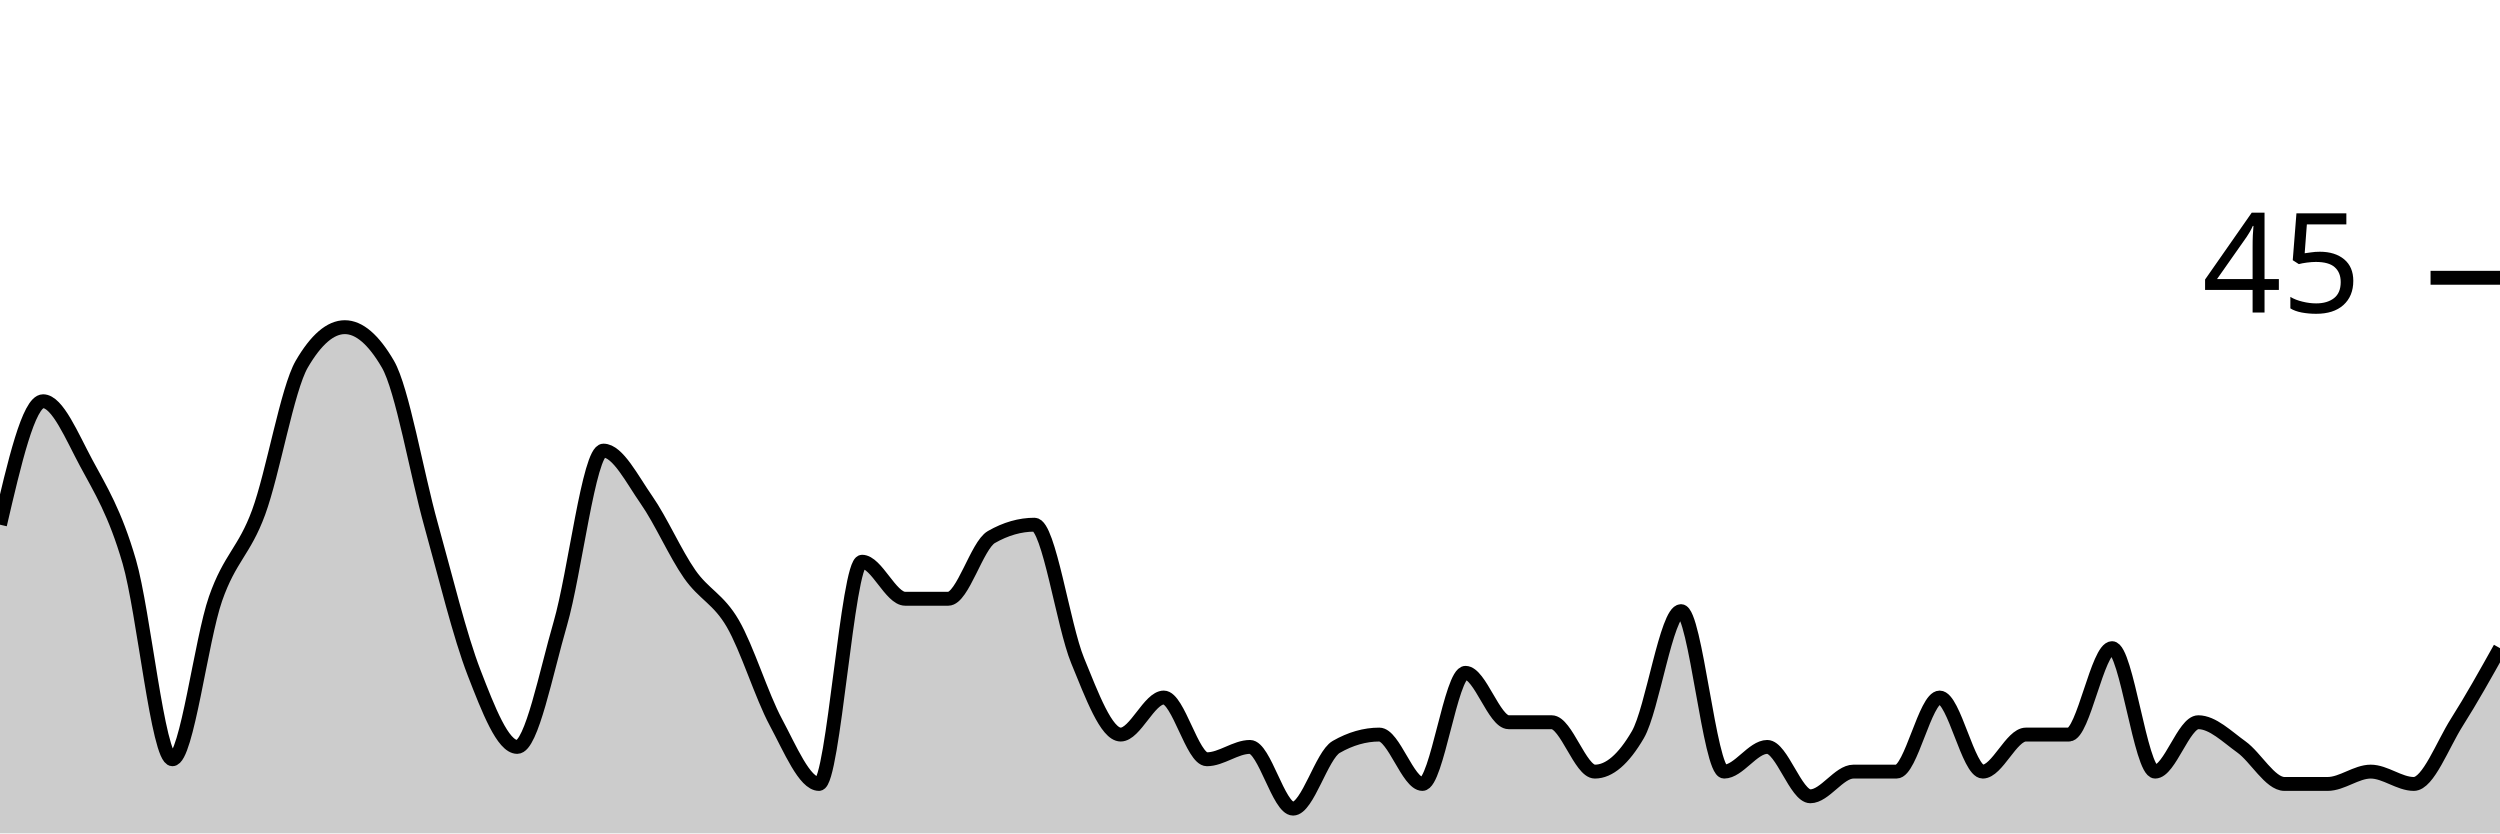
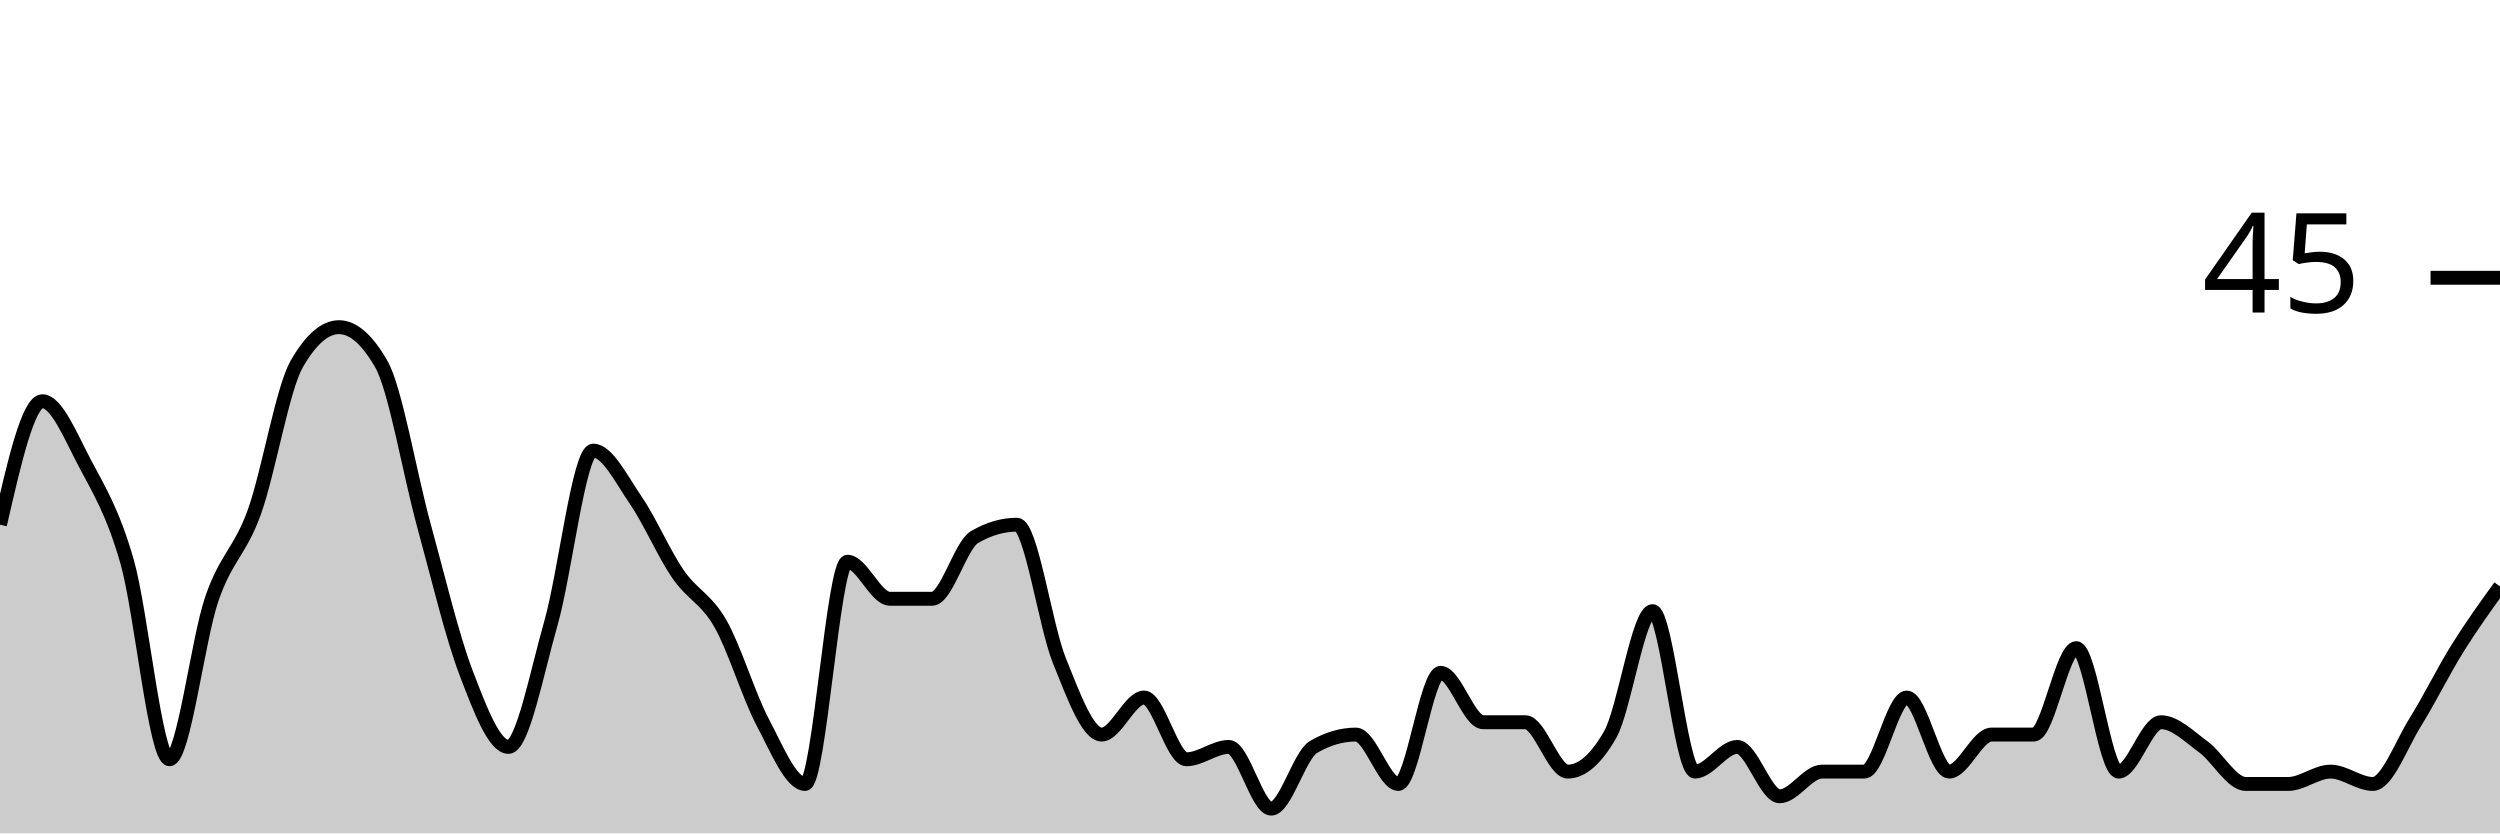
<svg xmlns="http://www.w3.org/2000/svg" viewBox="0 0 180 60">
  <g transform="translate(0,20)">
-     <path class="area" fill="rgba(0, 0, 0, 0.2)" d="M0,17.778C1.034,13.333,2.069,8.889,3.103,8.889C4.138,8.889,5.172,11.407,6.207,13.333C7.241,15.259,8.276,16.889,9.31,20.444C10.345,24,11.379,34.667,12.414,34.667C13.448,34.667,14.483,26.074,15.517,23.111C16.552,20.148,17.586,19.704,18.621,16.889C19.655,14.074,20.69,8,21.724,6.222C22.759,4.444,23.793,3.556,24.828,3.556C25.862,3.556,26.897,4.444,27.931,6.222C28.966,8,30,14.074,31.034,17.778C32.069,21.481,33.103,25.778,34.138,28.444C35.172,31.111,36.207,33.778,37.241,33.778C38.276,33.778,39.31,28.444,40.345,24.889C41.379,21.333,42.414,12.444,43.448,12.444C44.483,12.444,45.517,14.519,46.552,16C47.586,17.481,48.621,19.852,49.655,21.333C50.69,22.815,51.724,23.111,52.759,24.889C53.793,26.667,54.828,30.074,55.862,32C56.897,33.926,57.931,36.444,58.966,36.444C60,36.444,61.034,20.444,62.069,20.444C63.103,20.444,64.138,23.111,65.172,23.111C66.207,23.111,67.241,23.111,68.276,23.111C69.31,23.111,70.345,19.259,71.379,18.667C72.414,18.074,73.448,17.778,74.483,17.778C75.517,17.778,76.552,25.037,77.586,27.556C78.621,30.074,79.655,32.889,80.69,32.889C81.724,32.889,82.759,30.222,83.793,30.222C84.828,30.222,85.862,34.667,86.897,34.667C87.931,34.667,88.966,33.778,90,33.778C91.034,33.778,92.069,38.222,93.103,38.222C94.138,38.222,95.172,34.37,96.207,33.778C97.241,33.185,98.276,32.889,99.31,32.889C100.345,32.889,101.379,36.444,102.414,36.444C103.448,36.444,104.483,28.444,105.517,28.444C106.552,28.444,107.586,32,108.621,32C109.655,32,110.69,32,111.724,32C112.759,32,113.793,35.556,114.828,35.556C115.862,35.556,116.897,34.667,117.931,32.889C118.966,31.111,120,24,121.034,24C122.069,24,123.103,35.556,124.138,35.556C125.172,35.556,126.207,33.778,127.241,33.778C128.276,33.778,129.31,37.333,130.345,37.333C131.379,37.333,132.414,35.556,133.448,35.556C134.483,35.556,135.517,35.556,136.552,35.556C137.586,35.556,138.621,30.222,139.655,30.222C140.69,30.222,141.724,35.556,142.759,35.556C143.793,35.556,144.828,32.889,145.862,32.889C146.897,32.889,147.931,32.889,148.966,32.889C150,32.889,151.034,26.667,152.069,26.667C153.103,26.667,154.138,35.556,155.172,35.556C156.207,35.556,157.241,32,158.276,32C159.31,32,160.345,33.037,161.379,33.778C162.414,34.519,163.448,36.444,164.483,36.444C165.517,36.444,166.552,36.444,167.586,36.444C168.621,36.444,169.655,35.556,170.69,35.556C171.724,35.556,172.759,36.444,173.793,36.444C174.828,36.444,175.862,33.63,176.897,32C177.931,30.37,178.966,28.519,180,26.667L180,40C178.966,40,177.931,40,176.897,40C175.862,40,174.828,40,173.793,40C172.759,40,171.724,40,170.69,40C169.655,40,168.621,40,167.586,40C166.552,40,165.517,40,164.483,40C163.448,40,162.414,40,161.379,40C160.345,40,159.31,40,158.276,40C157.241,40,156.207,40,155.172,40C154.138,40,153.103,40,152.069,40C151.034,40,150,40,148.966,40C147.931,40,146.897,40,145.862,40C144.828,40,143.793,40,142.759,40C141.724,40,140.69,40,139.655,40C138.621,40,137.586,40,136.552,40C135.517,40,134.483,40,133.448,40C132.414,40,131.379,40,130.345,40C129.31,40,128.276,40,127.241,40C126.207,40,125.172,40,124.138,40C123.103,40,122.069,40,121.034,40C120,40,118.966,40,117.931,40C116.897,40,115.862,40,114.828,40C113.793,40,112.759,40,111.724,40C110.69,40,109.655,40,108.621,40C107.586,40,106.552,40,105.517,40C104.483,40,103.448,40,102.414,40C101.379,40,100.345,40,99.31,40C98.276,40,97.241,40,96.207,40C95.172,40,94.138,40,93.103,40C92.069,40,91.034,40,90,40C88.966,40,87.931,40,86.897,40C85.862,40,84.828,40,83.793,40C82.759,40,81.724,40,80.69,40C79.655,40,78.621,40,77.586,40C76.552,40,75.517,40,74.483,40C73.448,40,72.414,40,71.379,40C70.345,40,69.31,40,68.276,40C67.241,40,66.207,40,65.172,40C64.138,40,63.103,40,62.069,40C61.034,40,60,40,58.966,40C57.931,40,56.897,40,55.862,40C54.828,40,53.793,40,52.759,40C51.724,40,50.69,40,49.655,40C48.621,40,47.586,40,46.552,40C45.517,40,44.483,40,43.448,40C42.414,40,41.379,40,40.345,40C39.31,40,38.276,40,37.241,40C36.207,40,35.172,40,34.138,40C33.103,40,32.069,40,31.034,40C30,40,28.966,40,27.931,40C26.897,40,25.862,40,24.828,40C23.793,40,22.759,40,21.724,40C20.69,40,19.655,40,18.621,40C17.586,40,16.552,40,15.517,40C14.483,40,13.448,40,12.414,40C11.379,40,10.345,40,9.31,40C8.276,40,7.241,40,6.207,40C5.172,40,4.138,40,3.103,40C2.069,40,1.034,40,0,40Z" />
-     <path class="line" stroke="black" fill="none" d="M0,17.778C1.034,13.333,2.069,8.889,3.103,8.889C4.138,8.889,5.172,11.407,6.207,13.333C7.241,15.259,8.276,16.889,9.31,20.444C10.345,24,11.379,34.667,12.414,34.667C13.448,34.667,14.483,26.074,15.517,23.111C16.552,20.148,17.586,19.704,18.621,16.889C19.655,14.074,20.69,8,21.724,6.222C22.759,4.444,23.793,3.556,24.828,3.556C25.862,3.556,26.897,4.444,27.931,6.222C28.966,8,30,14.074,31.034,17.778C32.069,21.481,33.103,25.778,34.138,28.444C35.172,31.111,36.207,33.778,37.241,33.778C38.276,33.778,39.31,28.444,40.345,24.889C41.379,21.333,42.414,12.444,43.448,12.444C44.483,12.444,45.517,14.519,46.552,16C47.586,17.481,48.621,19.852,49.655,21.333C50.69,22.815,51.724,23.111,52.759,24.889C53.793,26.667,54.828,30.074,55.862,32C56.897,33.926,57.931,36.444,58.966,36.444C60,36.444,61.034,20.444,62.069,20.444C63.103,20.444,64.138,23.111,65.172,23.111C66.207,23.111,67.241,23.111,68.276,23.111C69.31,23.111,70.345,19.259,71.379,18.667C72.414,18.074,73.448,17.778,74.483,17.778C75.517,17.778,76.552,25.037,77.586,27.556C78.621,30.074,79.655,32.889,80.69,32.889C81.724,32.889,82.759,30.222,83.793,30.222C84.828,30.222,85.862,34.667,86.897,34.667C87.931,34.667,88.966,33.778,90,33.778C91.034,33.778,92.069,38.222,93.103,38.222C94.138,38.222,95.172,34.37,96.207,33.778C97.241,33.185,98.276,32.889,99.31,32.889C100.345,32.889,101.379,36.444,102.414,36.444C103.448,36.444,104.483,28.444,105.517,28.444C106.552,28.444,107.586,32,108.621,32C109.655,32,110.69,32,111.724,32C112.759,32,113.793,35.556,114.828,35.556C115.862,35.556,116.897,34.667,117.931,32.889C118.966,31.111,120,24,121.034,24C122.069,24,123.103,35.556,124.138,35.556C125.172,35.556,126.207,33.778,127.241,33.778C128.276,33.778,129.31,37.333,130.345,37.333C131.379,37.333,132.414,35.556,133.448,35.556C134.483,35.556,135.517,35.556,136.552,35.556C137.586,35.556,138.621,30.222,139.655,30.222C140.69,30.222,141.724,35.556,142.759,35.556C143.793,35.556,144.828,32.889,145.862,32.889C146.897,32.889,147.931,32.889,148.966,32.889C150,32.889,151.034,26.667,152.069,26.667C153.103,26.667,154.138,35.556,155.172,35.556C156.207,35.556,157.241,32,158.276,32C159.31,32,160.345,33.037,161.379,33.778C162.414,34.519,163.448,36.444,164.483,36.444C165.517,36.444,166.552,36.444,167.586,36.444C168.621,36.444,169.655,35.556,170.69,35.556C171.724,35.556,172.759,36.444,173.793,36.444C174.828,36.444,175.862,33.63,176.897,32C177.931,30.37,178.966,28.519,180,26.667" />
+     <path class="area" fill="rgba(0, 0, 0, 0.2)" d="M0,17.778C1.017,13.333,2.034,8.889,3.051,8.889C4.068,8.889,5.085,11.407,6.102,13.333C7.119,15.259,8.136,16.889,9.153,20.444C10.169,24,11.186,34.667,12.203,34.667C13.22,34.667,14.237,26.074,15.254,23.111C16.271,20.148,17.288,19.704,18.305,16.889C19.322,14.074,20.339,8,21.356,6.222C22.373,4.444,23.39,3.556,24.407,3.556C25.424,3.556,26.441,4.444,27.458,6.222C28.475,8,29.492,14.074,30.508,17.778C31.525,21.481,32.542,25.778,33.559,28.444C34.576,31.111,35.593,33.778,36.61,33.778C37.627,33.778,38.644,28.444,39.661,24.889C40.678,21.333,41.695,12.444,42.712,12.444C43.729,12.444,44.746,14.519,45.763,16C46.78,17.481,47.797,19.852,48.814,21.333C49.831,22.815,50.847,23.111,51.864,24.889C52.881,26.667,53.898,30.074,54.915,32C55.932,33.926,56.949,36.444,57.966,36.444C58.983,36.444,60,20.444,61.017,20.444C62.034,20.444,63.051,23.111,64.068,23.111C65.085,23.111,66.102,23.111,67.119,23.111C68.136,23.111,69.153,19.259,70.169,18.667C71.186,18.074,72.203,17.778,73.22,17.778C74.237,17.778,75.254,25.037,76.271,27.556C77.288,30.074,78.305,32.889,79.322,32.889C80.339,32.889,81.356,30.222,82.373,30.222C83.39,30.222,84.407,34.667,85.424,34.667C86.441,34.667,87.458,33.778,88.475,33.778C89.492,33.778,90.508,38.222,91.525,38.222C92.542,38.222,93.559,34.37,94.576,33.778C95.593,33.185,96.61,32.889,97.627,32.889C98.644,32.889,99.661,36.444,100.678,36.444C101.695,36.444,102.712,28.444,103.729,28.444C104.746,28.444,105.763,32,106.78,32C107.797,32,108.814,32,109.831,32C110.847,32,111.864,35.556,112.881,35.556C113.898,35.556,114.915,34.667,115.932,32.889C116.949,31.111,117.966,24,118.983,24C120,24,121.017,35.556,122.034,35.556C123.051,35.556,124.068,33.778,125.085,33.778C126.102,33.778,127.119,37.333,128.136,37.333C129.153,37.333,130.169,35.556,131.186,35.556C132.203,35.556,133.22,35.556,134.237,35.556C135.254,35.556,136.271,30.222,137.288,30.222C138.305,30.222,139.322,35.556,140.339,35.556C141.356,35.556,142.373,32.889,143.39,32.889C144.407,32.889,145.424,32.889,146.441,32.889C147.458,32.889,148.475,26.667,149.492,26.667C150.508,26.667,151.525,35.556,152.542,35.556C153.559,35.556,154.576,32,155.593,32C156.61,32,157.627,33.037,158.644,33.778C159.661,34.519,160.678,36.444,161.695,36.444C162.712,36.444,163.729,36.444,164.746,36.444C165.763,36.444,166.78,35.556,167.797,35.556C168.814,35.556,169.831,36.444,170.847,36.444C171.864,36.444,172.881,33.63,173.898,32C174.915,30.37,175.932,28.296,176.949,26.667C177.966,25.037,178.983,23.63,180,22.222L180,40C178.983,40,177.966,40,176.949,40C175.932,40,174.915,40,173.898,40C172.881,40,171.864,40,170.847,40C169.831,40,168.814,40,167.797,40C166.78,40,165.763,40,164.746,40C163.729,40,162.712,40,161.695,40C160.678,40,159.661,40,158.644,40C157.627,40,156.61,40,155.593,40C154.576,40,153.559,40,152.542,40C151.525,40,150.508,40,149.492,40C148.475,40,147.458,40,146.441,40C145.424,40,144.407,40,143.39,40C142.373,40,141.356,40,140.339,40C139.322,40,138.305,40,137.288,40C136.271,40,135.254,40,134.237,40C133.22,40,132.203,40,131.186,40C130.169,40,129.153,40,128.136,40C127.119,40,126.102,40,125.085,40C124.068,40,123.051,40,122.034,40C121.017,40,120,40,118.983,40C117.966,40,116.949,40,115.932,40C114.915,40,113.898,40,112.881,40C111.864,40,110.847,40,109.831,40C108.814,40,107.797,40,106.78,40C105.763,40,104.746,40,103.729,40C102.712,40,101.695,40,100.678,40C99.661,40,98.644,40,97.627,40C96.61,40,95.593,40,94.576,40C93.559,40,92.542,40,91.525,40C90.508,40,89.492,40,88.475,40C87.458,40,86.441,40,85.424,40C84.407,40,83.39,40,82.373,40C81.356,40,80.339,40,79.322,40C78.305,40,77.288,40,76.271,40C75.254,40,74.237,40,73.22,40C72.203,40,71.186,40,70.169,40C69.153,40,68.136,40,67.119,40C66.102,40,65.085,40,64.068,40C63.051,40,62.034,40,61.017,40C60,40,58.983,40,57.966,40C56.949,40,55.932,40,54.915,40C53.898,40,52.881,40,51.864,40C50.847,40,49.831,40,48.814,40C47.797,40,46.78,40,45.763,40C44.746,40,43.729,40,42.712,40C41.695,40,40.678,40,39.661,40C38.644,40,37.627,40,36.61,40C35.593,40,34.576,40,33.559,40C32.542,40,31.525,40,30.508,40C29.492,40,28.475,40,27.458,40C26.441,40,25.424,40,24.407,40C23.39,40,22.373,40,21.356,40C20.339,40,19.322,40,18.305,40C17.288,40,16.271,40,15.254,40C14.237,40,13.22,40,12.203,40C11.186,40,10.169,40,9.153,40C8.136,40,7.119,40,6.102,40C5.085,40,4.068,40,3.051,40C2.034,40,1.017,40,0,40Z" />
+     <path class="line" stroke="black" fill="none" d="M0,17.778C1.017,13.333,2.034,8.889,3.051,8.889C4.068,8.889,5.085,11.407,6.102,13.333C7.119,15.259,8.136,16.889,9.153,20.444C10.169,24,11.186,34.667,12.203,34.667C13.22,34.667,14.237,26.074,15.254,23.111C16.271,20.148,17.288,19.704,18.305,16.889C19.322,14.074,20.339,8,21.356,6.222C22.373,4.444,23.39,3.556,24.407,3.556C25.424,3.556,26.441,4.444,27.458,6.222C28.475,8,29.492,14.074,30.508,17.778C31.525,21.481,32.542,25.778,33.559,28.444C34.576,31.111,35.593,33.778,36.61,33.778C37.627,33.778,38.644,28.444,39.661,24.889C40.678,21.333,41.695,12.444,42.712,12.444C43.729,12.444,44.746,14.519,45.763,16C46.78,17.481,47.797,19.852,48.814,21.333C49.831,22.815,50.847,23.111,51.864,24.889C52.881,26.667,53.898,30.074,54.915,32C55.932,33.926,56.949,36.444,57.966,36.444C58.983,36.444,60,20.444,61.017,20.444C62.034,20.444,63.051,23.111,64.068,23.111C65.085,23.111,66.102,23.111,67.119,23.111C68.136,23.111,69.153,19.259,70.169,18.667C71.186,18.074,72.203,17.778,73.22,17.778C74.237,17.778,75.254,25.037,76.271,27.556C77.288,30.074,78.305,32.889,79.322,32.889C80.339,32.889,81.356,30.222,82.373,30.222C83.39,30.222,84.407,34.667,85.424,34.667C86.441,34.667,87.458,33.778,88.475,33.778C89.492,33.778,90.508,38.222,91.525,38.222C92.542,38.222,93.559,34.37,94.576,33.778C95.593,33.185,96.61,32.889,97.627,32.889C98.644,32.889,99.661,36.444,100.678,36.444C101.695,36.444,102.712,28.444,103.729,28.444C104.746,28.444,105.763,32,106.78,32C107.797,32,108.814,32,109.831,32C110.847,32,111.864,35.556,112.881,35.556C113.898,35.556,114.915,34.667,115.932,32.889C116.949,31.111,117.966,24,118.983,24C120,24,121.017,35.556,122.034,35.556C123.051,35.556,124.068,33.778,125.085,33.778C126.102,33.778,127.119,37.333,128.136,37.333C129.153,37.333,130.169,35.556,131.186,35.556C132.203,35.556,133.22,35.556,134.237,35.556C135.254,35.556,136.271,30.222,137.288,30.222C138.305,30.222,139.322,35.556,140.339,35.556C141.356,35.556,142.373,32.889,143.39,32.889C144.407,32.889,145.424,32.889,146.441,32.889C147.458,32.889,148.475,26.667,149.492,26.667C150.508,26.667,151.525,35.556,152.542,35.556C153.559,35.556,154.576,32,155.593,32C156.61,32,157.627,33.037,158.644,33.778C159.661,34.519,160.678,36.444,161.695,36.444C162.712,36.444,163.729,36.444,164.746,36.444C165.763,36.444,166.78,35.556,167.797,35.556C168.814,35.556,169.831,36.444,170.847,36.444C171.864,36.444,172.881,33.63,173.898,32C174.915,30.37,175.932,28.296,176.949,26.667C177.966,25.037,178.983,23.63,180,22.222" />
    <path class="axis-ceiling" stroke-width="1" stroke="black" fill="none" d="M175,0L180,0" />
    <text class="axis-ceiling-label" font-family="sans-serif" text-anchor="end" font-size="10px" x="170" y="2.5">45</text>
  </g>
</svg>
